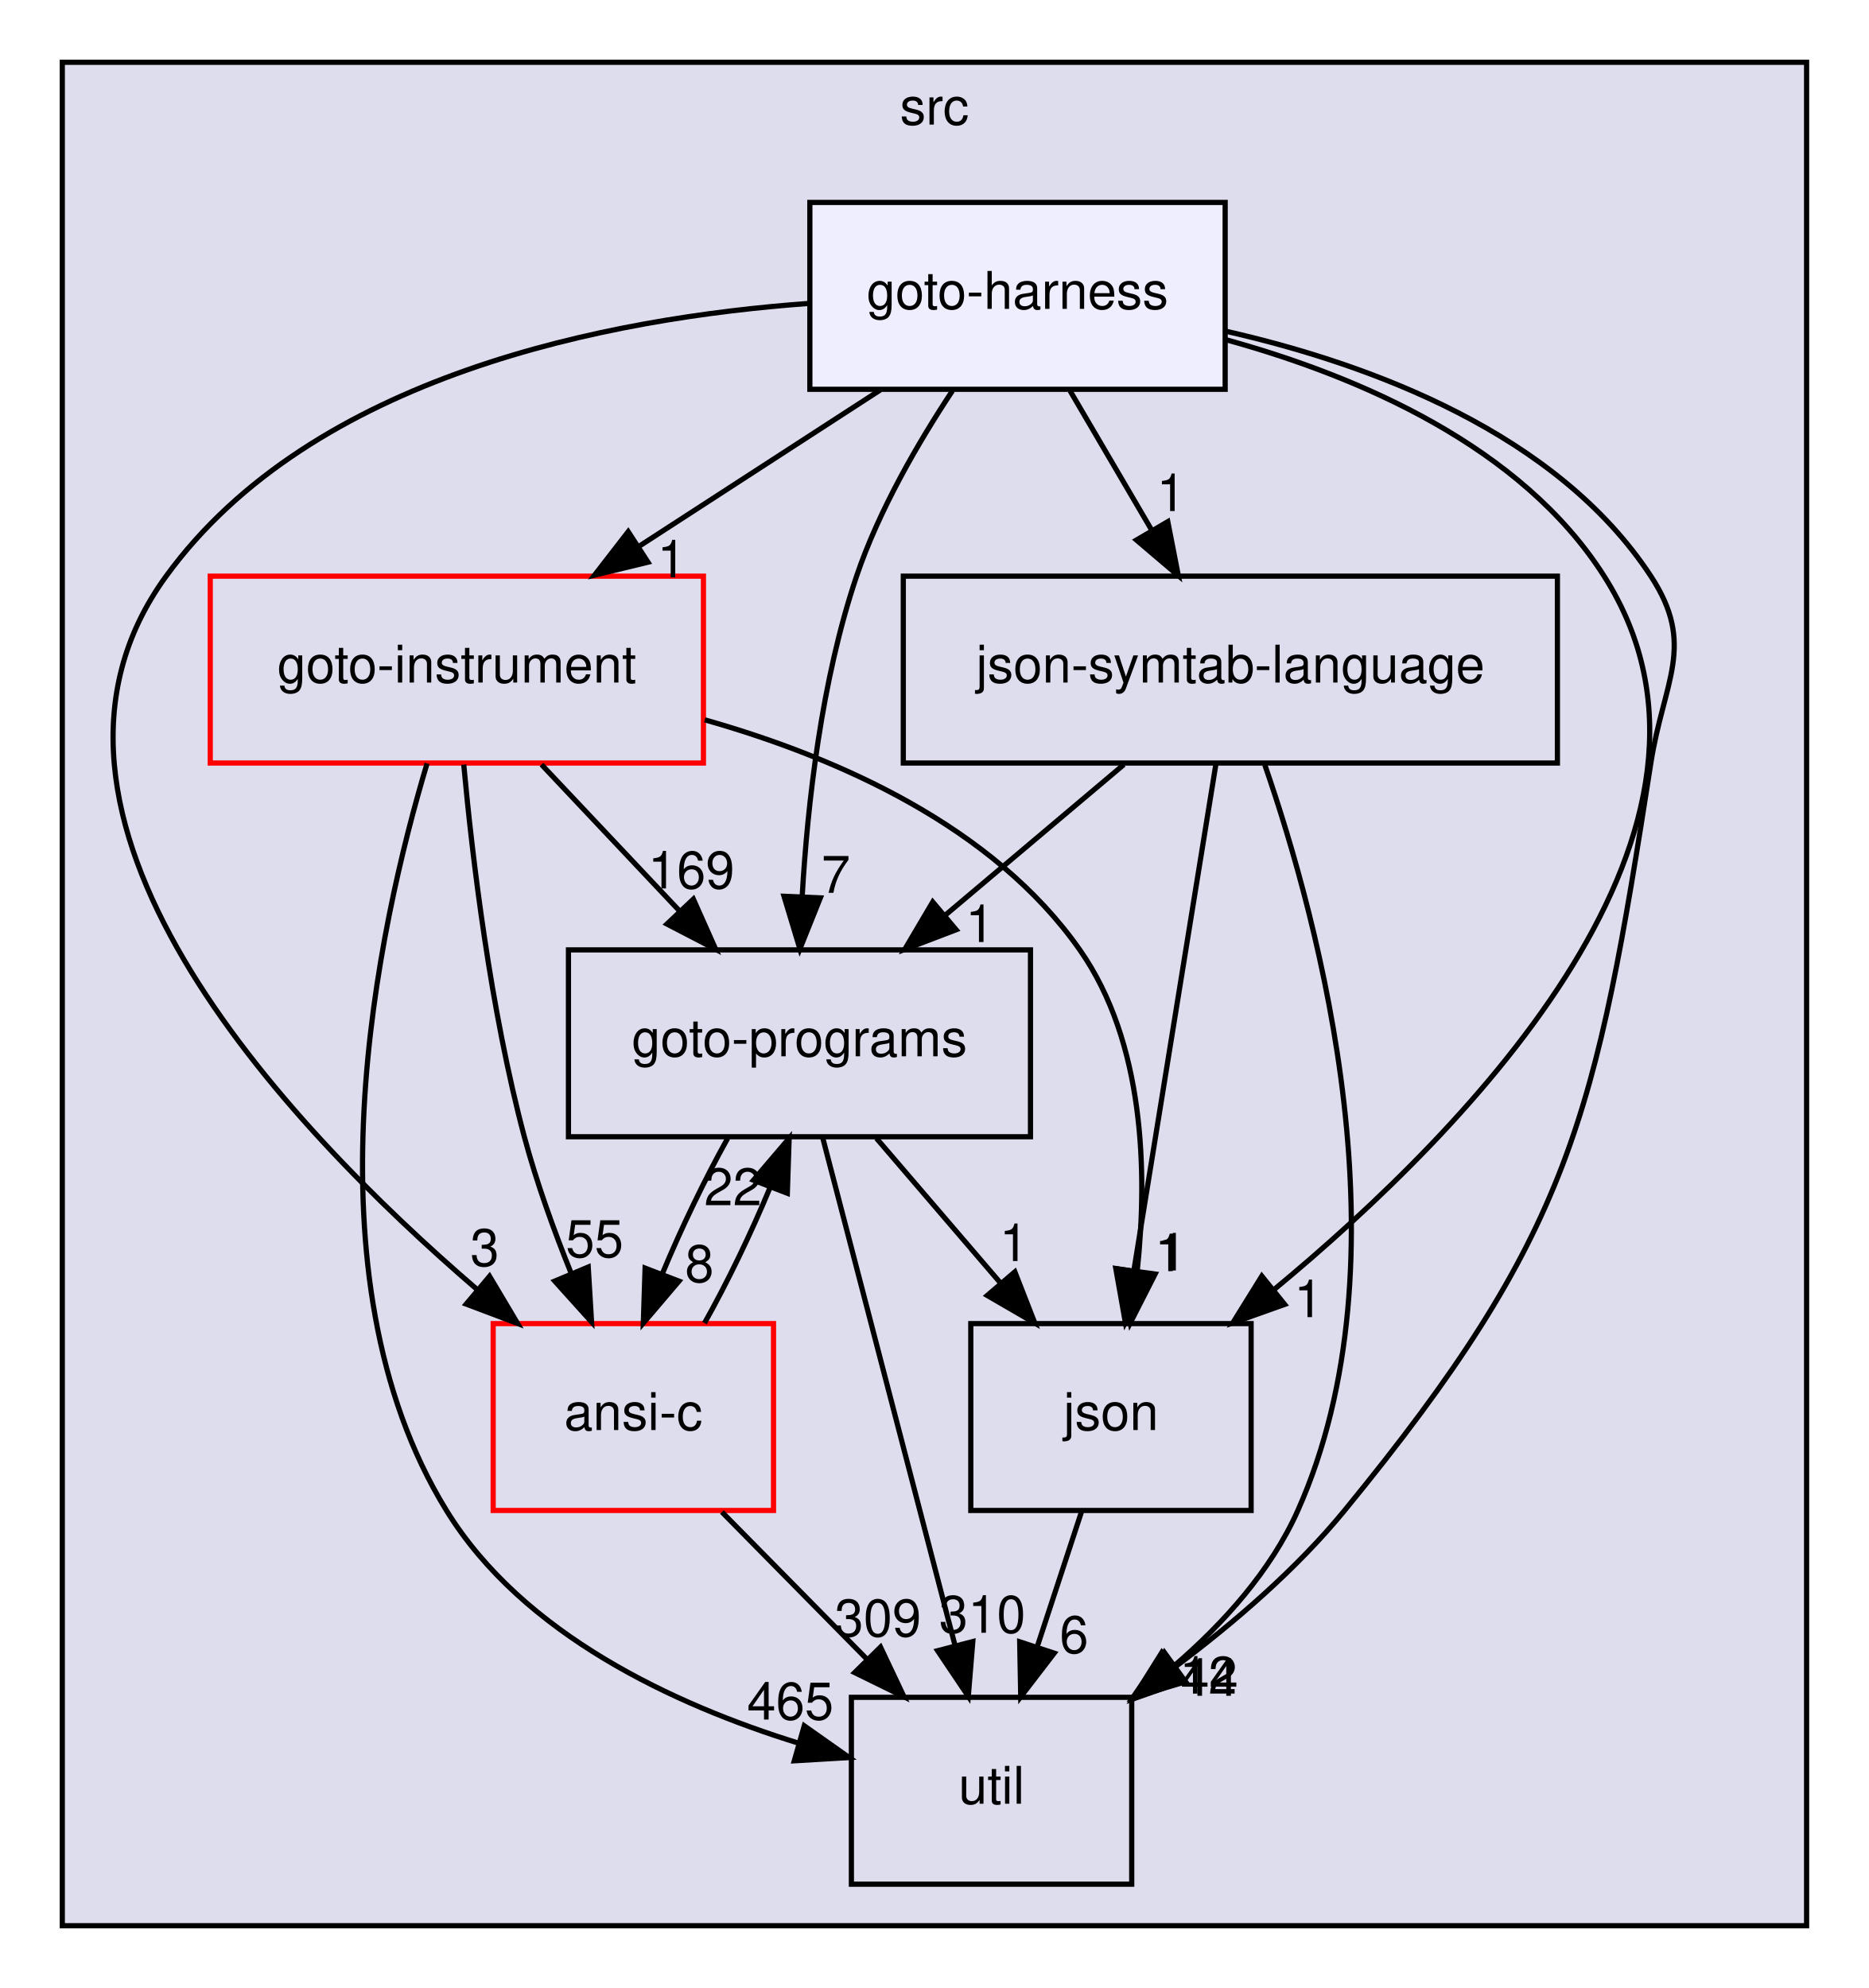
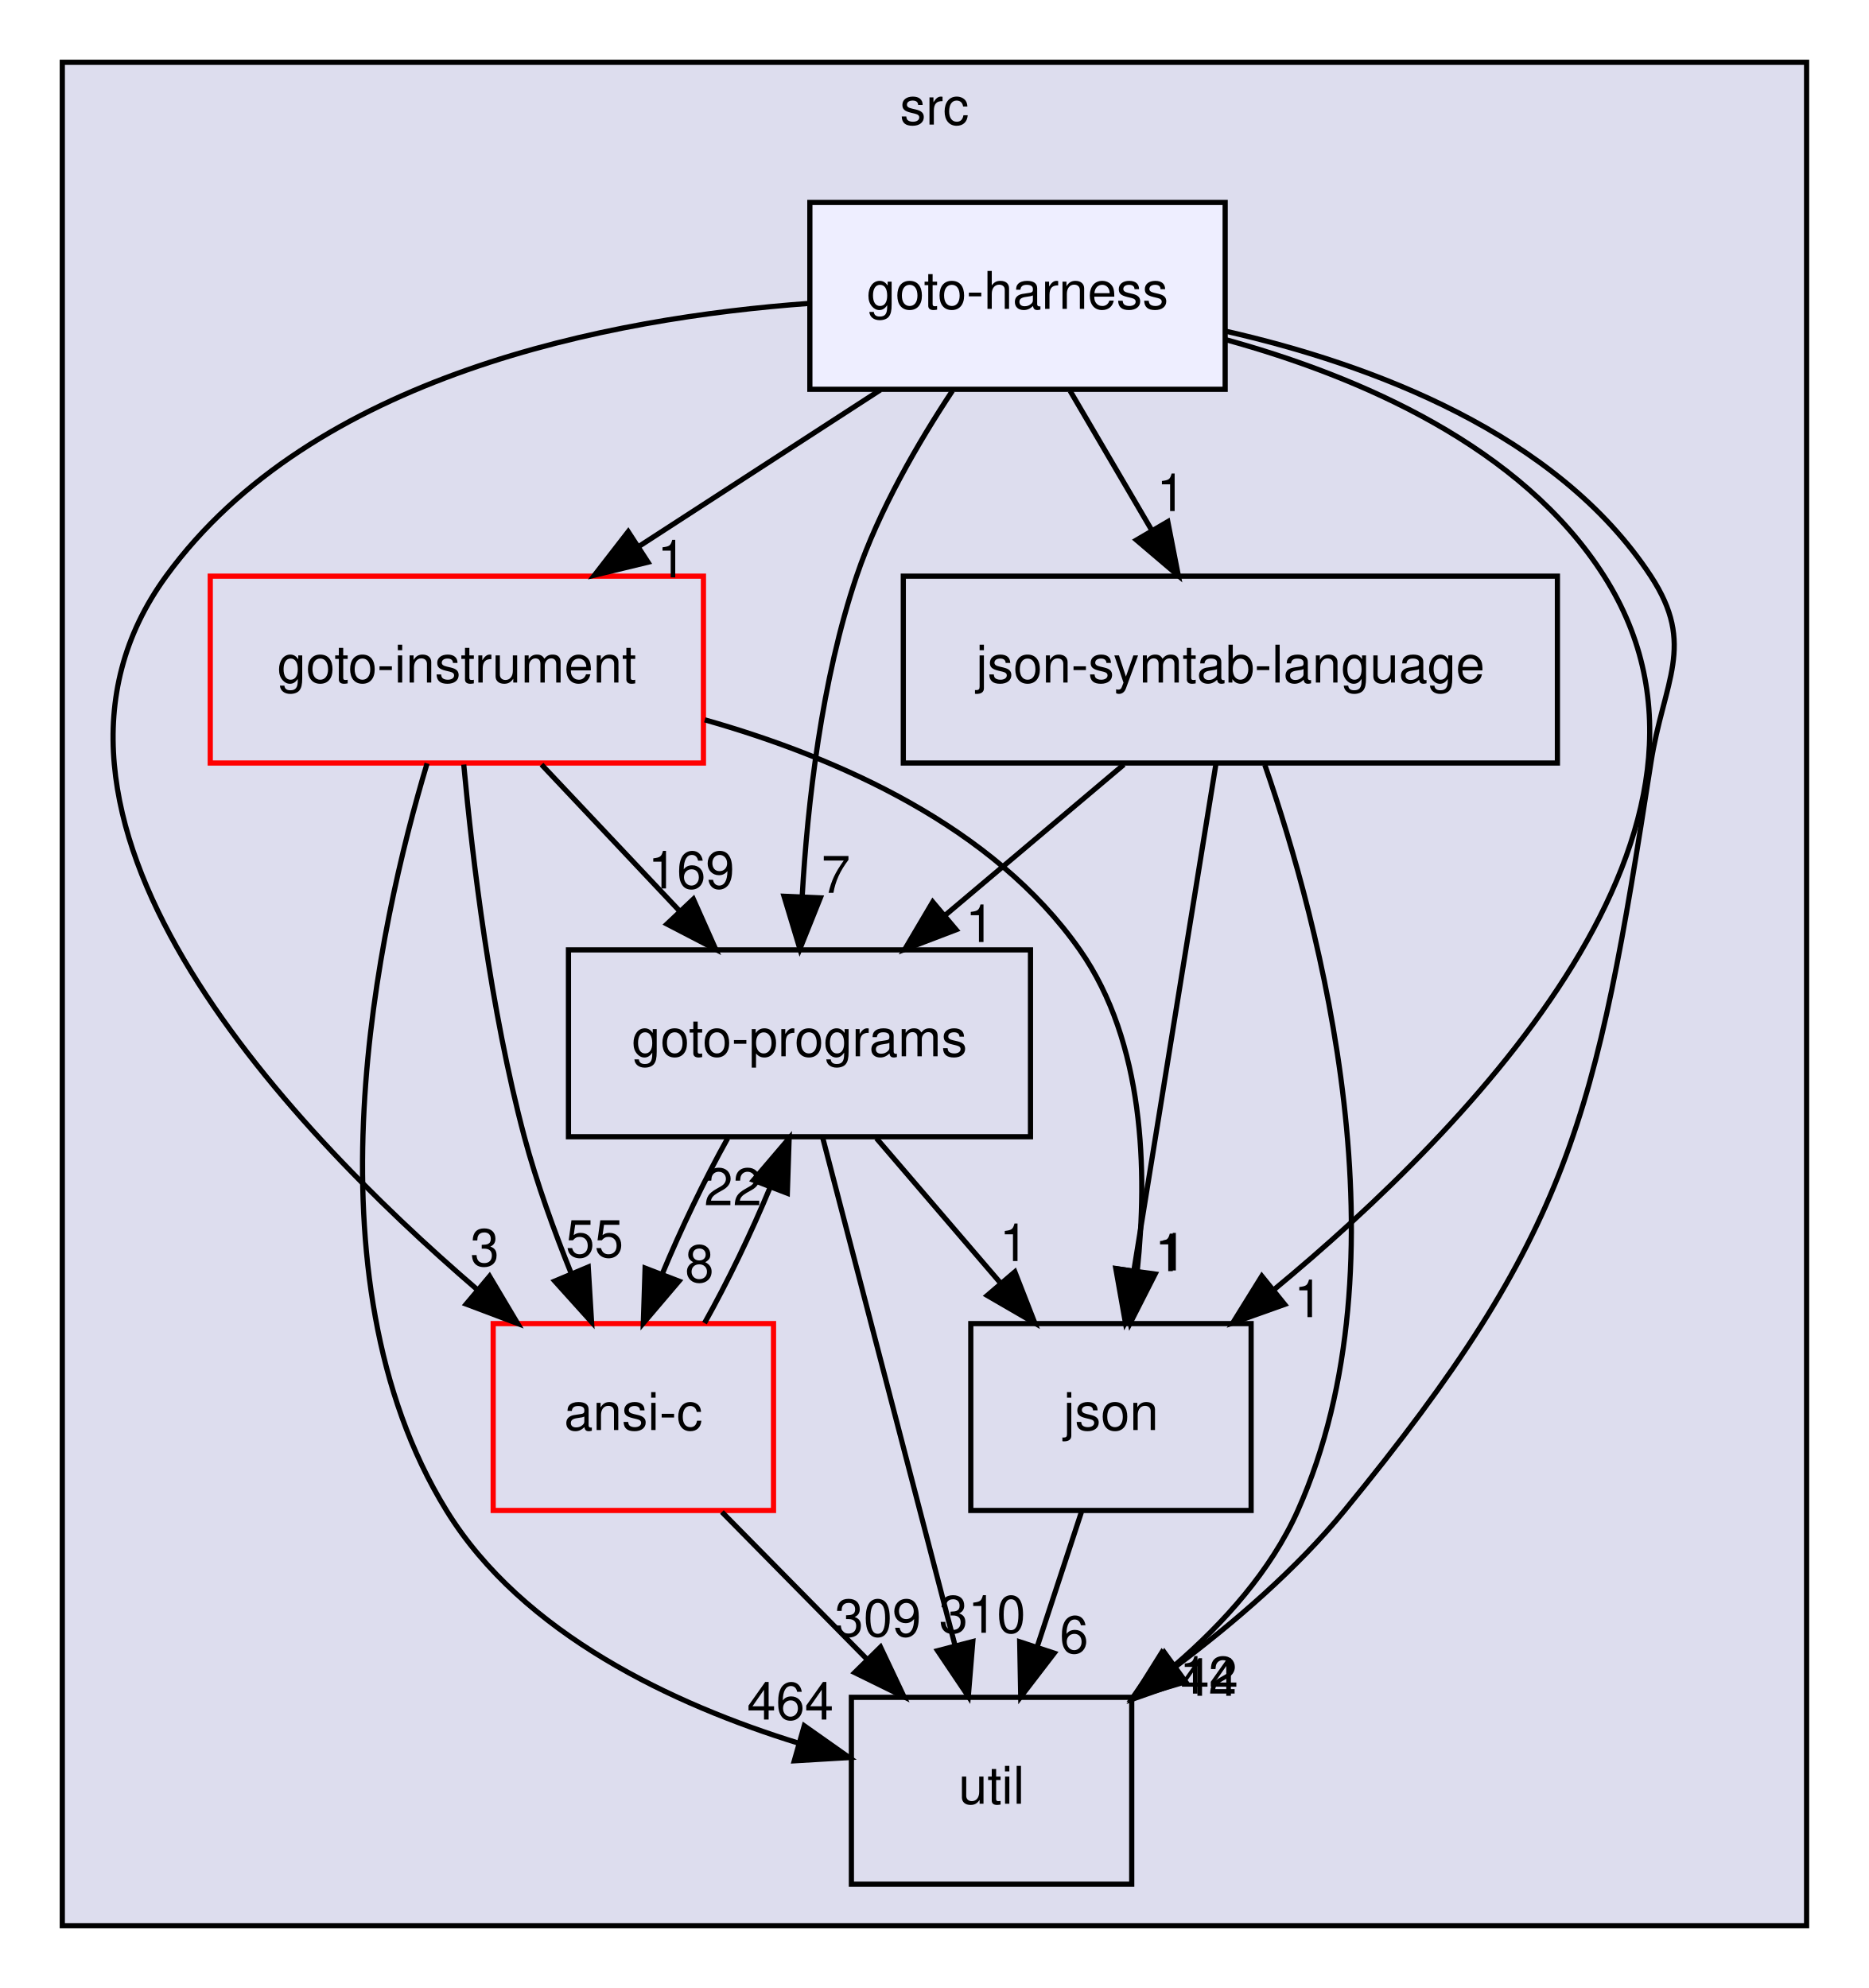
<svg xmlns="http://www.w3.org/2000/svg" xmlns:xlink="http://www.w3.org/1999/xlink" width="360pt" height="383pt" viewBox="0.00 0.00 360.00 383.00">
  <g id="graph0" class="graph" transform="scale(1 1) rotate(0) translate(4 379)">
    <g id="clust1" class="cluster">
      <g id="a_clust1">
        <a xlink:href="dir_68267d1309a1af8e8297ef4c3efbcdba.html" target="_top" xlink:title="src">
          <polygon fill="#ddddee" stroke="black" points="8,-8 8,-367 344,-367 344,-8 8,-8" />
          <text text-anchor="middle" x="176" y="-355" font-family="Helvetica,sans-Serif" font-size="10.00">src</text>
        </a>
      </g>
    </g>
    <g id="node1" class="node">
      <g id="a_node1">
        <a xlink:href="dir_4cd183c173ff5cfcfce420f655b591bf.html" target="_top" xlink:title="goto-instrument">
          <polygon fill="none" stroke="red" points="131.5,-268 36.5,-268 36.5,-232 131.5,-232 131.5,-268" />
          <text text-anchor="middle" x="84" y="-247.5" font-family="Helvetica,sans-Serif" font-size="10.00">goto-instrument</text>
        </a>
      </g>
    </g>
    <g id="node2" class="node">
      <g id="a_node2">
        <a xlink:href="dir_807c5b2c83e0c14a10083f60cf67ca05.html" target="_top" xlink:title="goto-programs">
          <polygon fill="none" stroke="black" points="194.5,-196 105.5,-196 105.5,-160 194.5,-160 194.5,-196" />
          <text text-anchor="middle" x="150" y="-175.5" font-family="Helvetica,sans-Serif" font-size="10.00">goto-programs</text>
        </a>
      </g>
    </g>
    <g id="edge1" class="edge">
      <path fill="none" stroke="black" d="M100.31,-231.7C108.31,-223.22 118.07,-212.86 126.82,-203.58" />
      <polygon fill="black" stroke="black" points="129.56,-205.78 133.87,-196.1 124.47,-200.98 129.56,-205.78" />
      <g id="a_edge1-headlabel">
        <a xlink:href="dir_000024_000025.html" target="_top" xlink:title="169">
          <text text-anchor="middle" x="129.16" y="-207.84" font-family="Helvetica,sans-Serif" font-size="10.00">169</text>
        </a>
      </g>
    </g>
    <g id="node3" class="node">
      <g id="a_node3">
        <a xlink:href="dir_b7878ad5ecbf2506f4125b9d34c97e45.html" target="_top" xlink:title="util">
          <polygon fill="none" stroke="black" points="214,-52 160,-52 160,-16 214,-16 214,-52" />
          <text text-anchor="middle" x="187" y="-31.5" font-family="Helvetica,sans-Serif" font-size="10.00">util</text>
        </a>
      </g>
    </g>
    <g id="edge2" class="edge">
      <path fill="none" stroke="black" d="M78.27,-231.93C68.9,-200.71 54.02,-133.47 82,-88 96.7,-64.11 125.86,-50.6 149.73,-43.2" />
      <polygon fill="black" stroke="black" points="150.92,-46.51 159.58,-40.4 149,-39.77 150.92,-46.51" />
      <g id="a_edge2-headlabel">
-         <a xlink:href="dir_000024_000035.html" target="_top" xlink:title="465">
-           <text text-anchor="middle" x="148.24" y="-47.72" font-family="Helvetica,sans-Serif" font-size="10.00">465</text>
+         <a xlink:href="dir_000024_000035.html" target="_top" xlink:title="464">
+           <text text-anchor="middle" x="148.24" y="-47.72" font-family="Helvetica,sans-Serif" font-size="10.00">464</text>
        </a>
      </g>
    </g>
    <g id="node4" class="node">
      <g id="a_node4">
        <a xlink:href="dir_da4c9dd239018fe26269ba2e1cf7c9a1.html" target="_top" xlink:title="json">
          <polygon fill="none" stroke="black" points="237,-124 183,-124 183,-88 237,-88 237,-124" />
          <text text-anchor="middle" x="210" y="-103.5" font-family="Helvetica,sans-Serif" font-size="10.00">json</text>
        </a>
      </g>
    </g>
    <g id="edge3" class="edge">
      <path fill="none" stroke="black" d="M131.76,-240.32C157.51,-233.02 187.34,-219.78 204,-196 216.46,-178.21 217.07,-153.2 215.07,-134.22" />
      <polygon fill="black" stroke="black" points="218.51,-133.55 213.71,-124.11 211.58,-134.49 218.51,-133.55" />
      <g id="a_edge3-headlabel">
        <a xlink:href="dir_000024_000028.html" target="_top" xlink:title="1">
          <text text-anchor="middle" x="221.81" y="-134.24" font-family="Helvetica,sans-Serif" font-size="10.00">1</text>
        </a>
      </g>
    </g>
    <g id="node6" class="node">
      <g id="a_node6">
        <a xlink:href="dir_f88182c44268ef6b082d02d66ccc5f99.html" target="_top" xlink:title="ansi-c">
          <polygon fill="none" stroke="red" points="145,-124 91,-124 91,-88 145,-88 145,-124" />
          <text text-anchor="middle" x="118" y="-103.5" font-family="Helvetica,sans-Serif" font-size="10.00">ansi-c</text>
        </a>
      </g>
    </g>
    <g id="edge4" class="edge">
      <path fill="none" stroke="black" d="M85.33,-231.7C87,-213.59 90.47,-184.44 97,-160 99.35,-151.2 102.72,-141.88 106.08,-133.55" />
      <polygon fill="black" stroke="black" points="109.31,-134.9 109.95,-124.32 102.86,-132.19 109.31,-134.9" />
      <g id="a_edge4-headlabel">
        <a xlink:href="dir_000024_000012.html" target="_top" xlink:title="55">
          <text text-anchor="middle" x="110.54" y="-136.81" font-family="Helvetica,sans-Serif" font-size="10.00">55</text>
        </a>
      </g>
    </g>
    <g id="edge9" class="edge">
      <path fill="none" stroke="black" d="M154.46,-159.87C160.8,-135.56 172.46,-90.82 179.96,-62.01" />
      <polygon fill="black" stroke="black" points="183.39,-62.75 182.52,-52.19 176.61,-60.98 183.39,-62.75" />
      <g id="a_edge9-headlabel">
        <a xlink:href="dir_000025_000035.html" target="_top" xlink:title="310">
          <text text-anchor="middle" x="185.23" y="-64.44" font-family="Helvetica,sans-Serif" font-size="10.00">310</text>
        </a>
      </g>
    </g>
    <g id="edge10" class="edge">
      <path fill="none" stroke="black" d="M164.83,-159.7C172.02,-151.3 180.8,-141.07 188.69,-131.86" />
      <polygon fill="black" stroke="black" points="191.49,-133.97 195.34,-124.1 186.17,-129.42 191.49,-133.97" />
      <g id="a_edge10-headlabel">
        <a xlink:href="dir_000025_000028.html" target="_top" xlink:title="1">
          <text text-anchor="middle" x="191.31" y="-136.05" font-family="Helvetica,sans-Serif" font-size="10.00">1</text>
        </a>
      </g>
    </g>
    <g id="edge11" class="edge">
      <path fill="none" stroke="black" d="M136.17,-159.7C131.76,-151.81 127.19,-142.3 123.56,-133.55" />
      <polygon fill="black" stroke="black" points="126.79,-132.18 119.92,-124.1 120.26,-134.69 126.79,-132.18" />
      <g id="a_edge11-headlabel">
        <a xlink:href="dir_000025_000012.html" target="_top" xlink:title="8">
          <text text-anchor="middle" x="130.73" y="-132.01" font-family="Helvetica,sans-Serif" font-size="10.00">8</text>
        </a>
      </g>
    </g>
    <g id="edge8" class="edge">
      <path fill="none" stroke="black" d="M204.31,-87.7C201.75,-79.9 198.67,-70.51 195.82,-61.83" />
      <polygon fill="black" stroke="black" points="199.07,-60.51 192.62,-52.1 192.42,-62.7 199.07,-60.51" />
      <g id="a_edge8-headlabel">
        <a xlink:href="dir_000028_000035.html" target="_top" xlink:title="6">
          <text text-anchor="middle" x="202.89" y="-60.54" font-family="Helvetica,sans-Serif" font-size="10.00">6</text>
        </a>
      </g>
    </g>
    <g id="node5" class="node">
      <g id="a_node5">
        <a xlink:href="dir_e6e3ab3c817f1bda892a40cd9aa75888.html" target="_top" xlink:title="json-symtab-language">
          <polygon fill="none" stroke="black" points="296,-268 170,-268 170,-232 296,-232 296,-268" />
          <text text-anchor="middle" x="233" y="-247.5" font-family="Helvetica,sans-Serif" font-size="10.00">json-symtab-language</text>
        </a>
      </g>
    </g>
    <g id="edge5" class="edge">
      <path fill="none" stroke="black" d="M212.48,-231.7C202.13,-222.97 189.41,-212.24 178.16,-202.75" />
      <polygon fill="black" stroke="black" points="180.18,-199.88 170.28,-196.1 175.67,-205.23 180.18,-199.88" />
      <g id="a_edge5-headlabel">
        <a xlink:href="dir_000052_000025.html" target="_top" xlink:title="1">
          <text text-anchor="middle" x="184.76" y="-197.52" font-family="Helvetica,sans-Serif" font-size="10.00">1</text>
        </a>
      </g>
    </g>
    <g id="edge6" class="edge">
      <path fill="none" stroke="black" d="M239.64,-231.64C250.21,-201.09 267.59,-136.41 246,-88 240.83,-76.41 231.73,-66.29 222.21,-58.09" />
      <polygon fill="black" stroke="black" points="224.17,-55.18 214.18,-51.66 219.8,-60.65 224.17,-55.18" />
      <g id="a_edge6-headlabel">
        <a xlink:href="dir_000052_000035.html" target="_top" xlink:title="12">
          <text text-anchor="middle" x="228.76" y="-52.71" font-family="Helvetica,sans-Serif" font-size="10.00">12</text>
        </a>
      </g>
    </g>
    <g id="edge7" class="edge">
      <path fill="none" stroke="black" d="M230.23,-231.87C226.31,-207.67 219.1,-163.21 214.44,-134.39" />
      <polygon fill="black" stroke="black" points="217.84,-133.5 212.78,-124.19 210.93,-134.62 217.84,-133.5" />
      <g id="a_edge7-headlabel">
        <a xlink:href="dir_000052_000028.html" target="_top" xlink:title="1">
          <text text-anchor="middle" x="221.22" y="-134.1" font-family="Helvetica,sans-Serif" font-size="10.00">1</text>
        </a>
      </g>
    </g>
    <g id="edge12" class="edge">
      <path fill="none" stroke="black" d="M131.71,-124.1C136.13,-131.96 140.7,-141.46 144.34,-150.23" />
      <polygon fill="black" stroke="black" points="141.13,-151.63 148.01,-159.7 147.66,-149.11 141.13,-151.63" />
      <g id="a_edge12-headlabel">
        <a xlink:href="dir_000012_000025.html" target="_top" xlink:title="22">
          <text text-anchor="middle" x="137.19" y="-146.8" font-family="Helvetica,sans-Serif" font-size="10.00">22</text>
        </a>
      </g>
    </g>
    <g id="edge13" class="edge">
      <path fill="none" stroke="black" d="M135.06,-87.7C143.5,-79.14 153.82,-68.66 163.04,-59.3" />
      <polygon fill="black" stroke="black" points="165.61,-61.68 170.14,-52.1 160.63,-56.77 165.61,-61.68" />
      <g id="a_edge13-headlabel">
        <a xlink:href="dir_000012_000035.html" target="_top" xlink:title="309">
          <text text-anchor="middle" x="165.11" y="-63.74" font-family="Helvetica,sans-Serif" font-size="10.00">309</text>
        </a>
      </g>
    </g>
    <g id="node7" class="node">
      <g id="a_node7">
        <a xlink:href="dir_9571ccb0afd832b53e4f5cd1bf134994.html" target="_top" xlink:title="goto-harness">
          <polygon fill="#eeeeff" stroke="black" points="232,-340 152,-340 152,-304 232,-304 232,-340" />
          <text text-anchor="middle" x="192" y="-319.5" font-family="Helvetica,sans-Serif" font-size="10.00">goto-harness</text>
        </a>
      </g>
    </g>
    <g id="edge14" class="edge">
      <path fill="none" stroke="black" d="M165.58,-303.88C151.59,-294.81 134.22,-283.55 119.11,-273.76" />
      <polygon fill="black" stroke="black" points="120.82,-270.69 110.52,-268.19 117.01,-276.57 120.82,-270.69" />
      <g id="a_edge14-headlabel">
        <a xlink:href="dir_000022_000024.html" target="_top" xlink:title="1">
          <text text-anchor="middle" x="125.38" y="-267.76" font-family="Helvetica,sans-Serif" font-size="10.00">1</text>
        </a>
      </g>
    </g>
    <g id="edge15" class="edge">
      <path fill="none" stroke="black" d="M179.47,-303.72C172.88,-293.76 165.3,-280.72 161,-268 154.24,-248 151.55,-224.21 150.52,-206.26" />
      <polygon fill="black" stroke="black" points="154.02,-206.02 150.08,-196.19 147.02,-206.33 154.02,-206.02" />
      <g id="a_edge15-headlabel">
        <a xlink:href="dir_000022_000025.html" target="_top" xlink:title="7">
          <text text-anchor="middle" x="157.01" y="-206.99" font-family="Helvetica,sans-Serif" font-size="10.00">7</text>
        </a>
      </g>
    </g>
    <g id="edge16" class="edge">
      <path fill="none" stroke="black" d="M232.04,-315.21C260.2,-308.82 295.95,-295.52 314,-268 322.77,-254.62 316.46,-247.81 314,-232 303.35,-163.66 298.82,-141.51 255,-88 245.77,-76.72 233.72,-66.36 222.34,-57.84" />
      <polygon fill="black" stroke="black" points="224.37,-55 214.21,-51.98 220.27,-60.67 224.37,-55" />
      <g id="a_edge16-headlabel">
        <a xlink:href="dir_000022_000035.html" target="_top" xlink:title="44">
          <text text-anchor="middle" x="228.95" y="-52.3" font-family="Helvetica,sans-Serif" font-size="10.00">44</text>
        </a>
      </g>
    </g>
    <g id="edge17" class="edge">
      <path fill="none" stroke="black" d="M232.23,-313.53C257.83,-306.47 289.08,-293.05 305,-268 335.55,-219.92 279.56,-162.09 241.33,-130.48" />
      <polygon fill="black" stroke="black" points="243.46,-127.7 233.47,-124.14 239.06,-133.15 243.46,-127.7" />
      <g id="a_edge17-headlabel">
        <a xlink:href="dir_000022_000028.html" target="_top" xlink:title="1">
          <text text-anchor="middle" x="248.04" y="-125.25" font-family="Helvetica,sans-Serif" font-size="10.00">1</text>
        </a>
      </g>
    </g>
    <g id="edge18" class="edge">
      <path fill="none" stroke="black" d="M202.13,-303.7C206.85,-295.64 212.56,-285.89 217.78,-276.98" />
      <polygon fill="black" stroke="black" points="220.95,-278.5 222.98,-268.1 214.91,-274.96 220.95,-278.5" />
      <g id="a_edge18-headlabel">
        <a xlink:href="dir_000022_000052.html" target="_top" xlink:title="1">
          <text text-anchor="middle" x="221.58" y="-280.54" font-family="Helvetica,sans-Serif" font-size="10.00">1</text>
        </a>
      </g>
    </g>
    <g id="edge19" class="edge">
      <path fill="none" stroke="black" d="M151.99,-320.56C113.19,-317.74 56.17,-306.71 28,-268 -5.34,-222.19 50.39,-162.81 88,-130.49" />
      <polygon fill="black" stroke="black" points="90.3,-133.12 95.71,-124.02 85.8,-127.76 90.3,-133.12" />
      <g id="a_edge19-headlabel">
        <a xlink:href="dir_000022_000012.html" target="_top" xlink:title="3">
          <text text-anchor="middle" x="89.37" y="-135.11" font-family="Helvetica,sans-Serif" font-size="10.00">3</text>
        </a>
      </g>
    </g>
  </g>
</svg>
